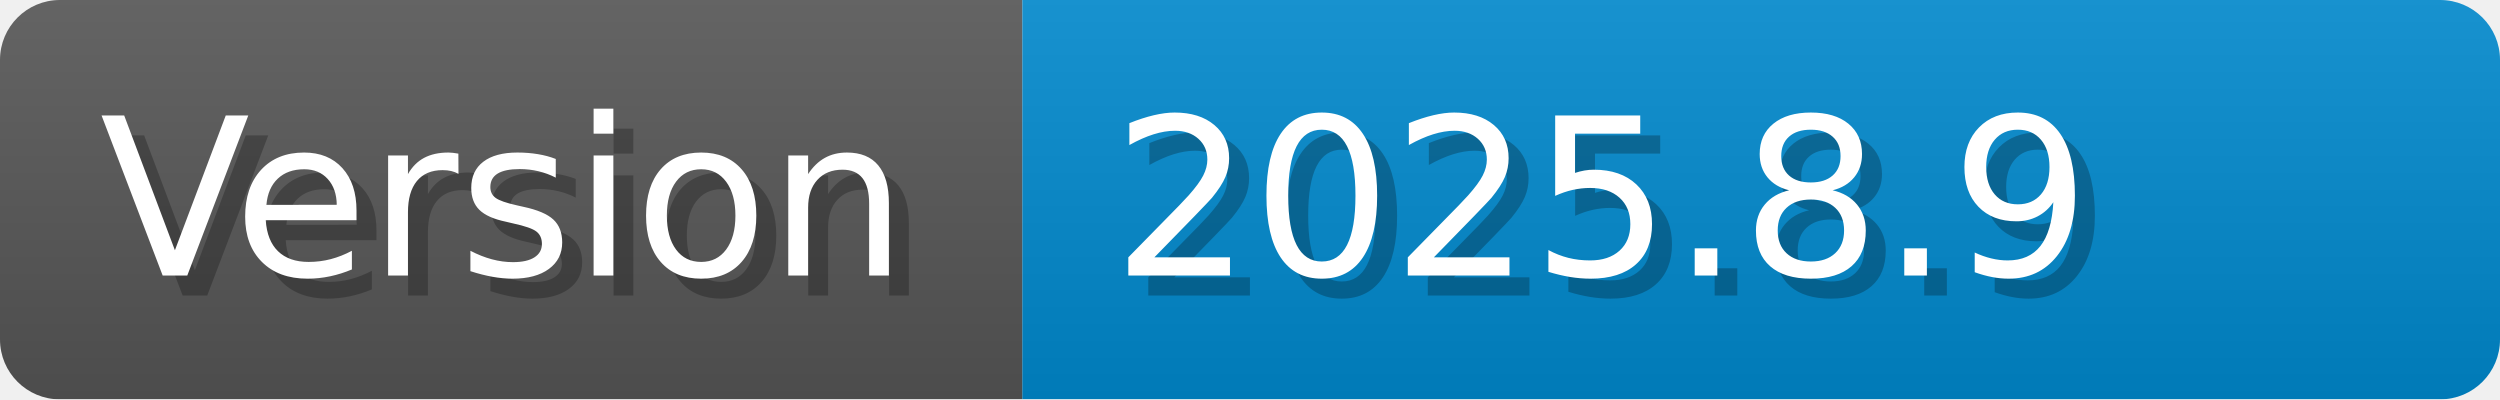
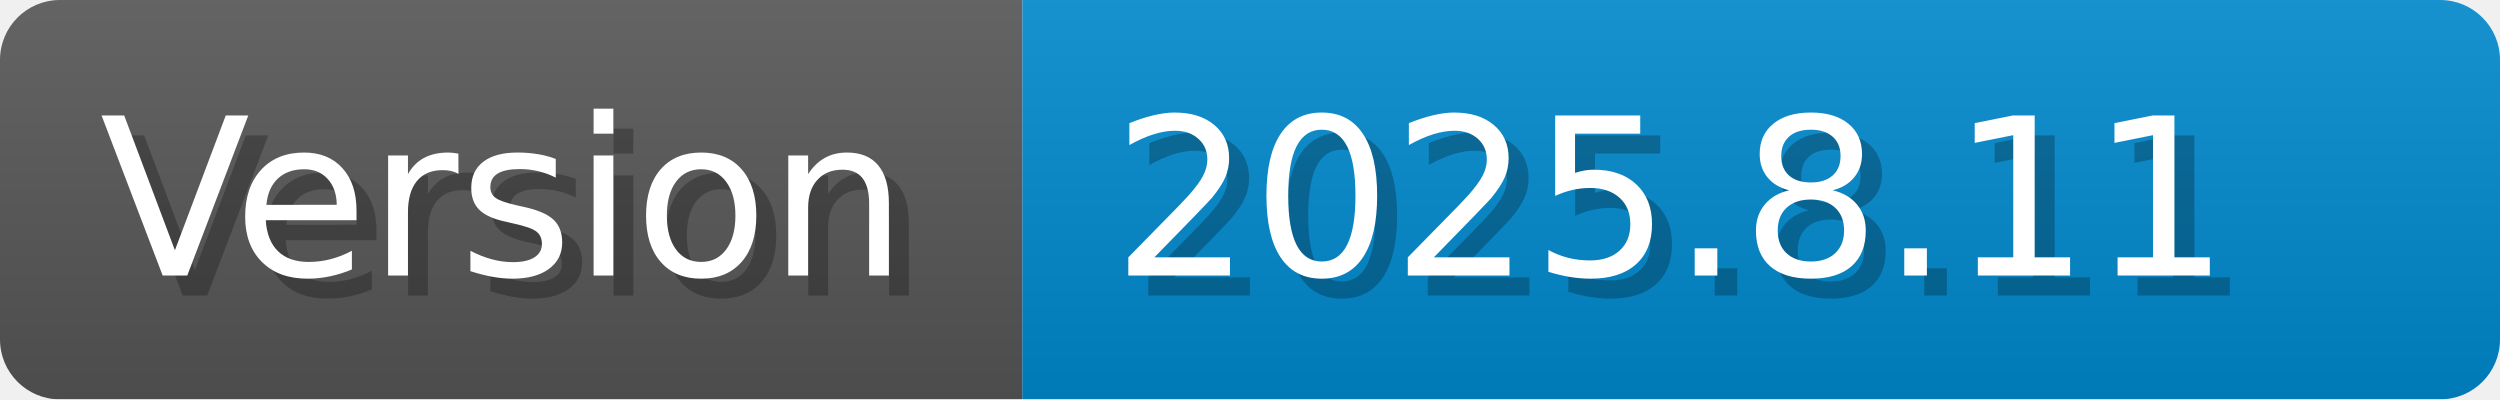
- <svg xmlns="http://www.w3.org/2000/svg" width="125.2" height="20" viewBox="0 0 1252 200" role="img" aria-label="Version: 2025.8.9">
+ <svg xmlns="http://www.w3.org/2000/svg" width="125.2" height="20" viewBox="0 0 1252 200" role="img" aria-label="Version: 2025.8.11">
  <linearGradient id="CEJbL" x2="0" y2="100%">
    <stop offset="0" stop-opacity=".1" stop-color="#EEE" />
    <stop offset="1" stop-opacity=".1" />
  </linearGradient>
  <mask id="erize">
    <rect width="1252" height="200" rx="30" fill="#FFF" />
  </mask>
  <g mask="url(#erize)">
    <rect width="512" height="200" fill="#555" />
    <rect width="740" height="200" fill="#08C" x="512" />
    <rect width="1252" height="200" fill="url(#CEJbL)" />
  </g>
  <g aria-hidden="true" fill="#fff" text-anchor="start" font-family="Verdana,DejaVu Sans,sans-serif" font-size="110">
    <text x="60" y="148" textLength="412" fill="#000" opacity="0.25">Version</text>
    <text x="50" y="138" textLength="412">Version</text>
-     <text x="567" y="148" textLength="640" fill="#000" opacity="0.25">2025.8.9</text>
-     <text x="557" y="138" textLength="640">2025.8.9</text>
+     <text x="567" y="148" textLength="640" fill="#000" opacity="0.25">2025.8.11</text>
+     <text x="557" y="138" textLength="640">2025.8.11</text>
  </g>
</svg>
